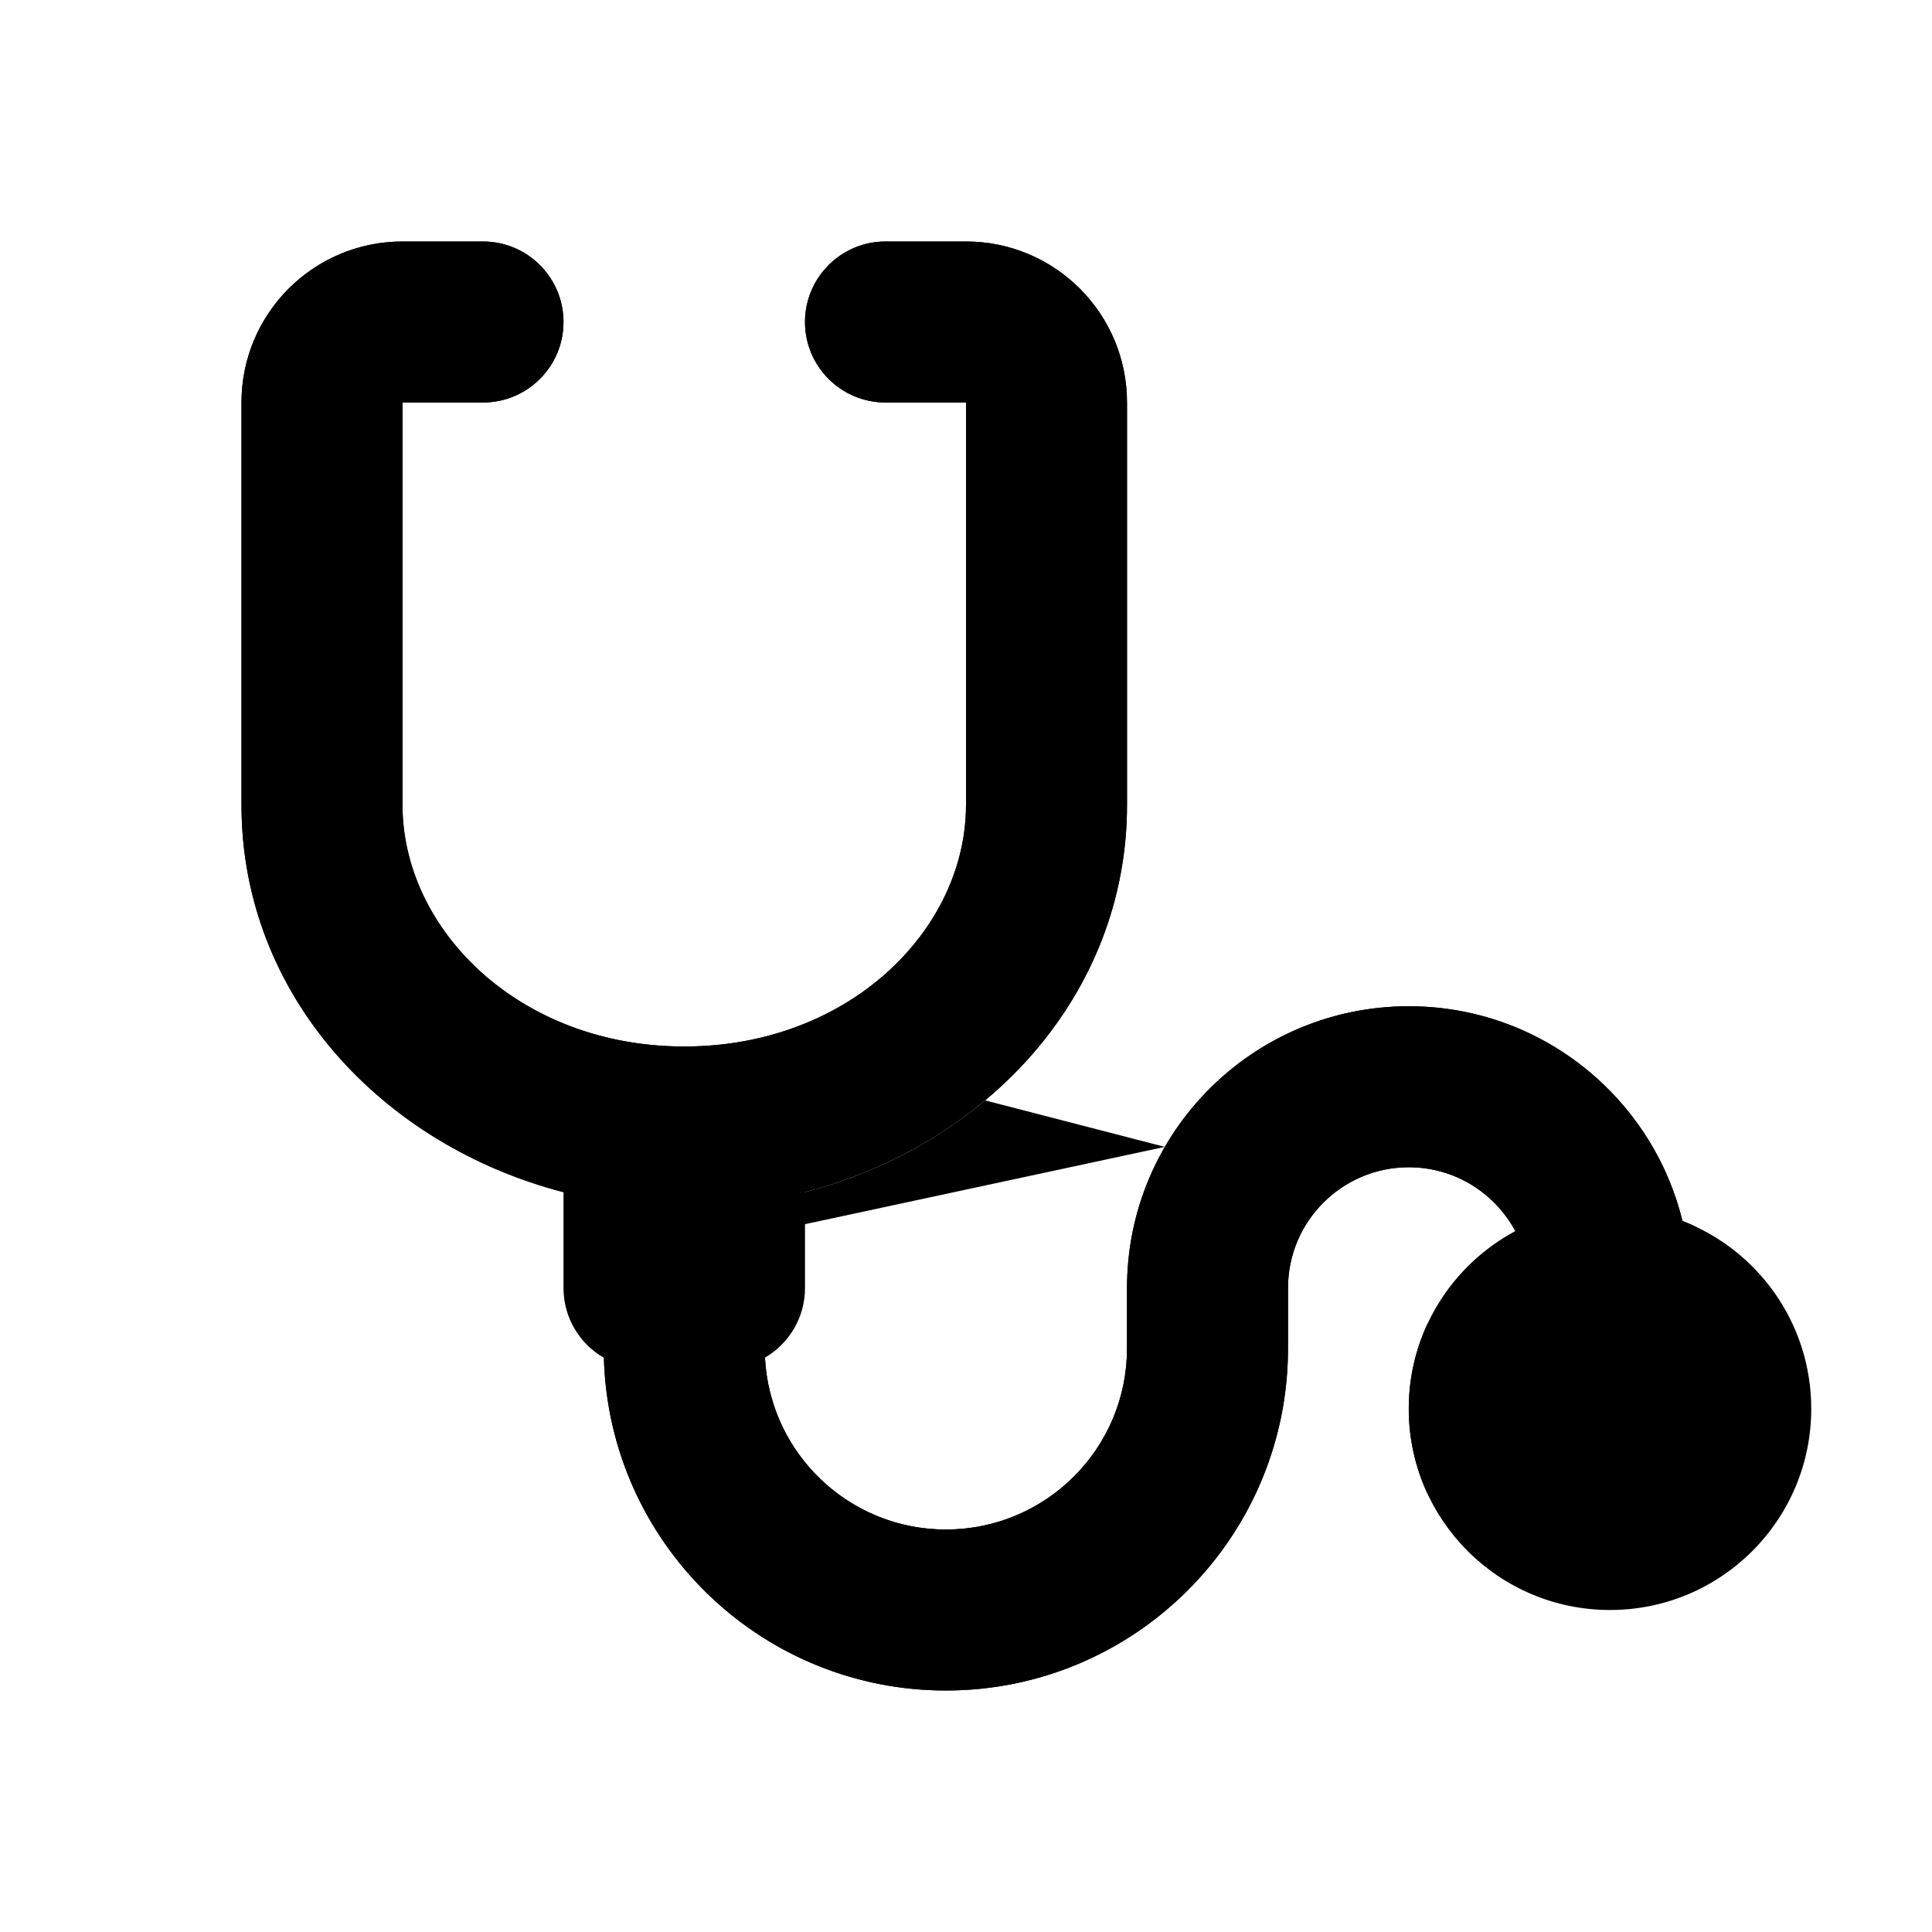
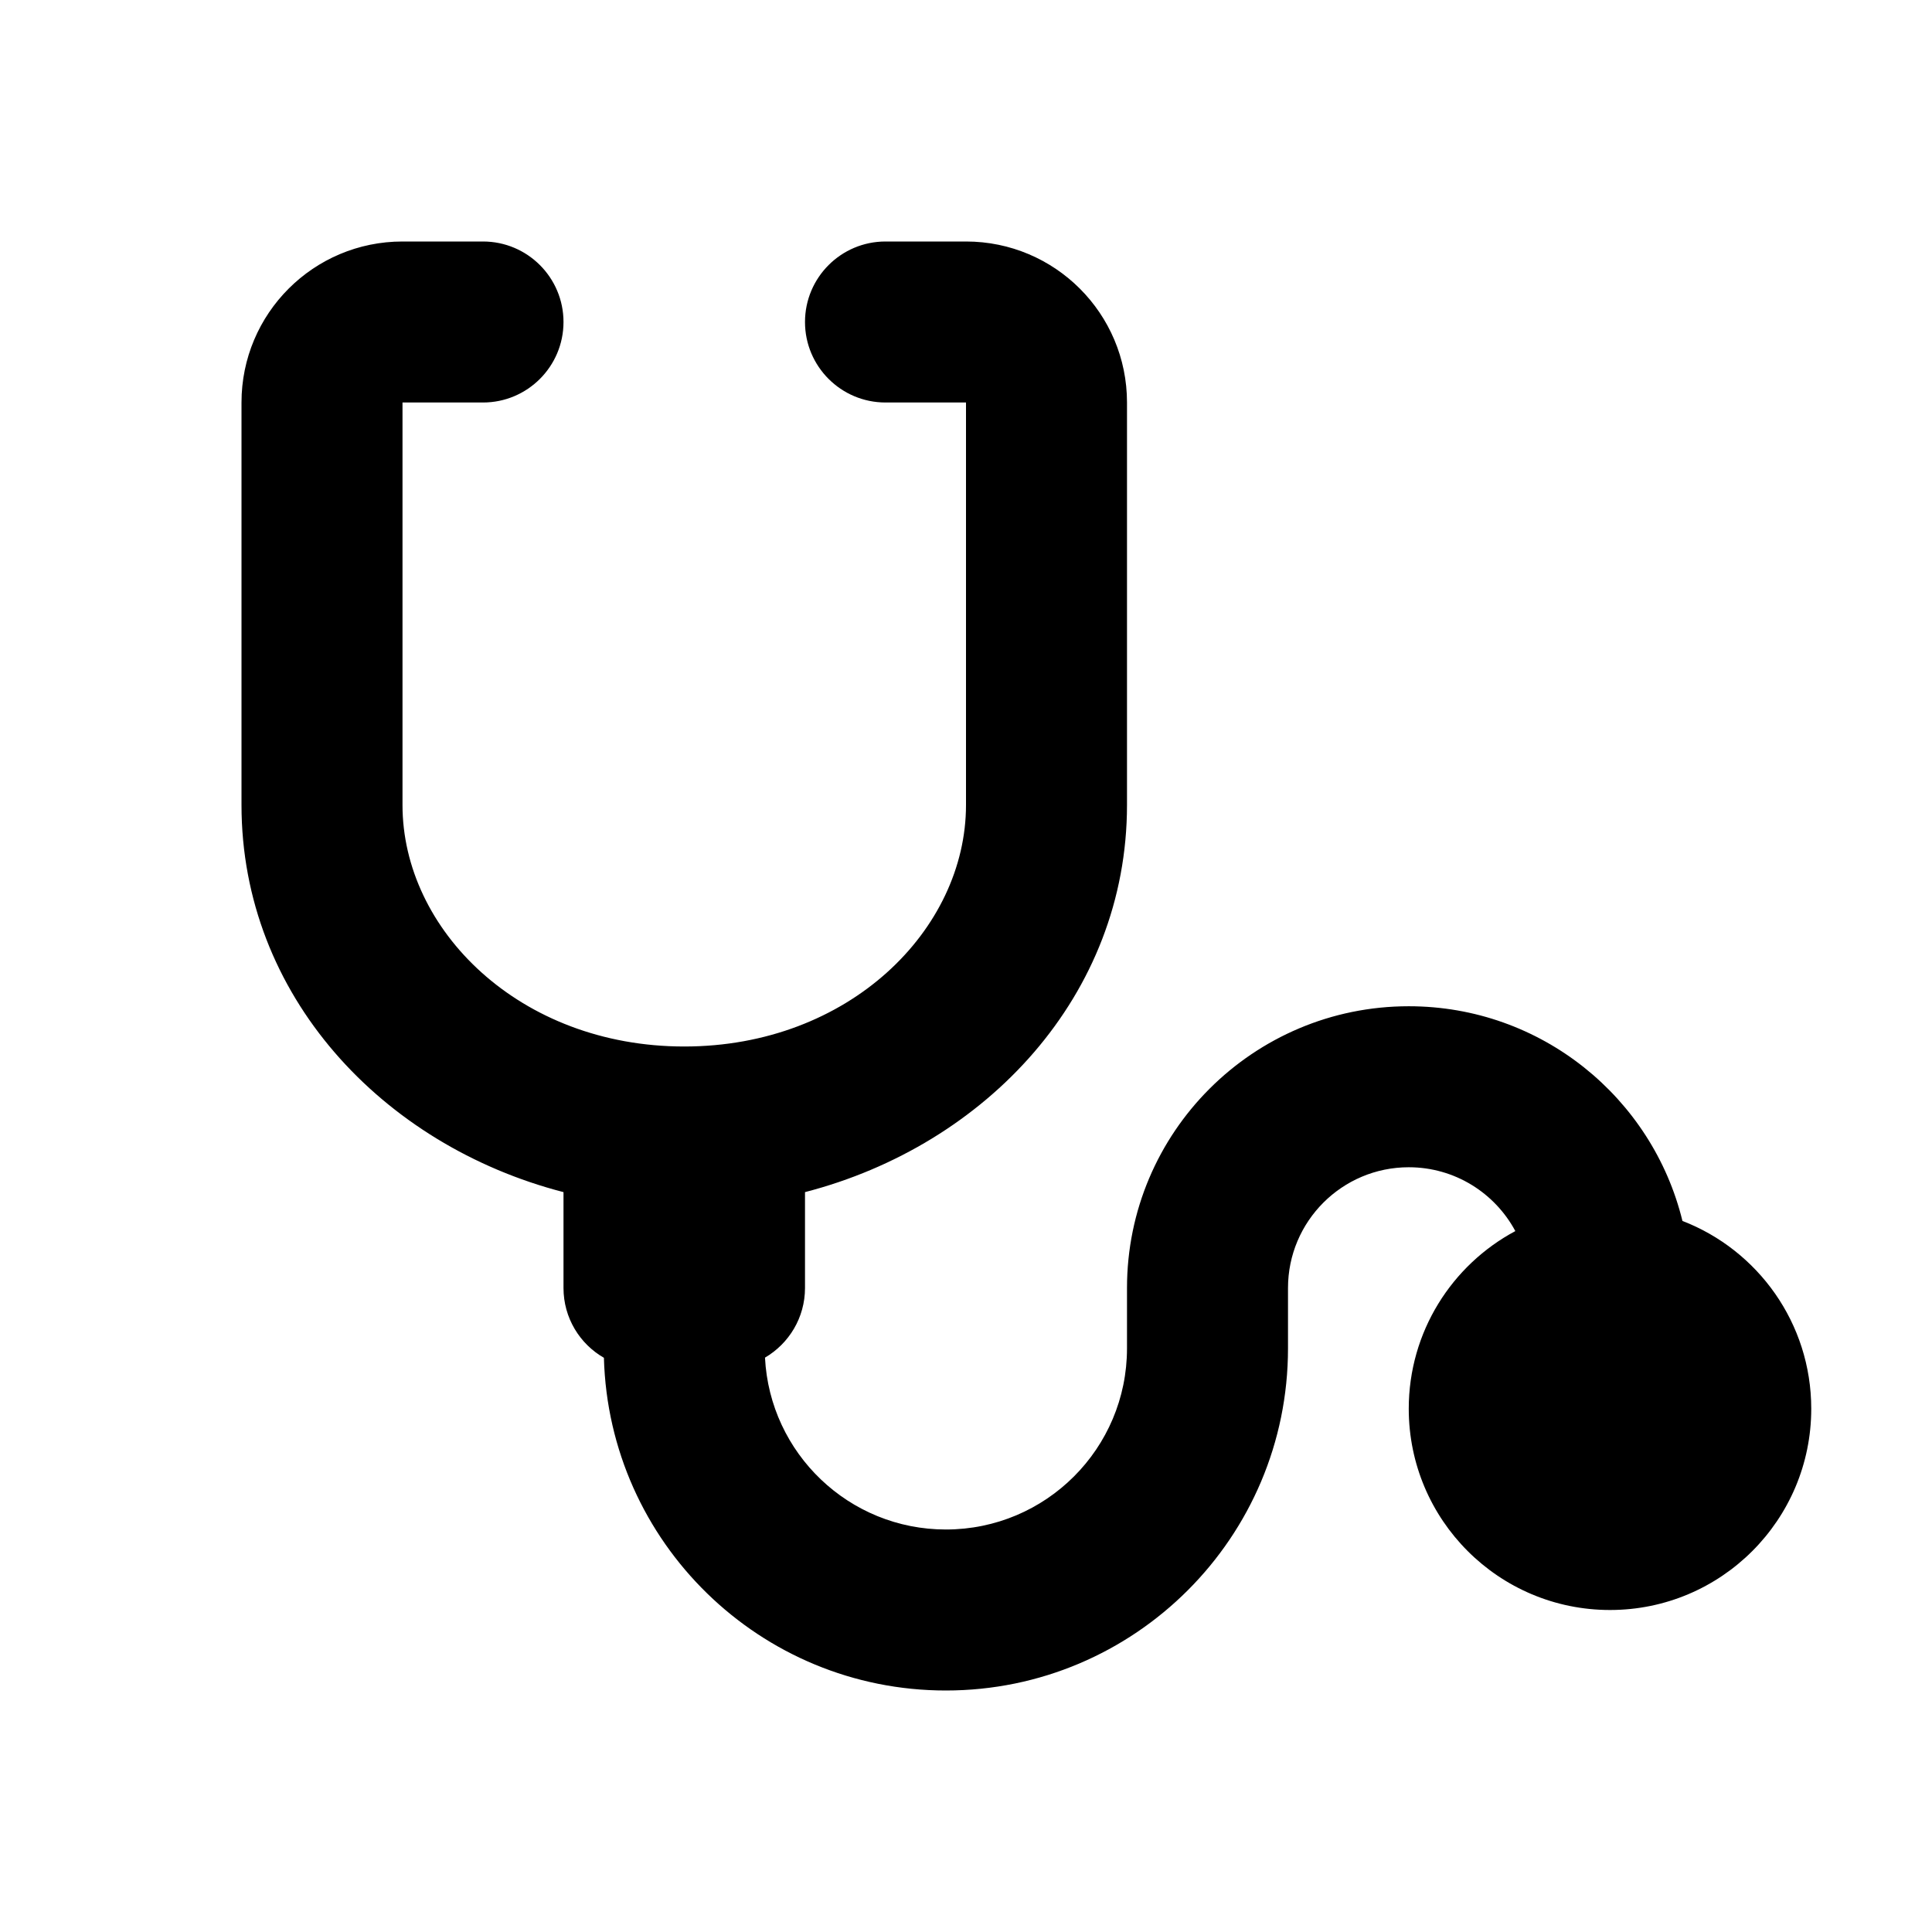
<svg xmlns="http://www.w3.org/2000/svg" width="24" height="24" viewBox="0 0 24 24" fill="none">
  <path d="M5 3C3.895 3 3 3.895 3 5V10C3 12.364 4.749 14.227 7 14.809V16C7 16.371 7.202 16.695 7.502 16.867C7.564 19.16 9.442 21 11.75 21C14.097 21 16 19.097 16 16.75V16C16 15.172 16.672 14.5 17.5 14.5C18.073 14.5 18.571 14.821 18.824 15.293C18.036 15.714 17.5 16.545 17.5 17.5C17.5 18.881 18.619 20 20 20C21.381 20 22.5 18.881 22.5 17.5C22.5 16.437 21.836 15.528 20.9 15.167C20.526 13.636 19.146 12.5 17.5 12.5C15.567 12.5 14 14.067 14 16V16.75C14 17.993 12.993 19 11.75 19C10.546 19 9.563 18.054 9.503 16.865C9.8 16.691 10 16.369 10 16V14.809C12.251 14.227 14 12.364 14 10V5C14 3.895 13.105 3 12 3H11C10.448 3 10 3.448 10 4C10 4.552 10.448 5 11 5H12V10C12 11.549 10.547 13 8.5 13C6.453 13 5 11.549 5 10V5H6C6.552 5 7 4.552 7 4C7 3.448 6.552 3 6 3H5Z" fill="currentColor" />
-   <path fill-rule="evenodd" clip-rule="evenodd" d="M9.33 12.917C9.387 12.905 9.444 12.892 9.5 12.878C9.976 12.758 10.402 12.553 10.761 12.29C11.535 11.721 12 10.876 12 10V5H11C10.448 5 10 4.552 10 4C10 3.448 10.448 3 11 3H12C13.105 3 14 3.895 14 5V10C14 10.9 13.746 11.727 13.308 12.439C13.17 12.664 13.013 12.877 12.84 13.078C12.121 13.909 11.123 14.519 10 14.809C9.676 14.893 9.342 14.951 9 14.979M14.47 14.247C14.171 14.763 14 15.361 14 16V16.75C14 17.993 12.993 19 11.75 19C11.674 19 11.598 18.996 11.524 18.989C10.425 18.879 9.558 17.978 9.503 16.865C9.503 16.864 9.503 16.865 9.503 16.865C9.502 16.848 9.501 16.83 9.501 16.813L9.471 15.693L9 15.422M14.47 14.247C14.598 14.025 14.751 13.819 14.924 13.631C15.563 12.936 16.481 12.5 17.5 12.5C17.582 12.5 17.662 12.503 17.743 12.508C18.979 12.593 20.036 13.32 20.587 14.35L20.613 14.398C20.737 14.639 20.834 14.897 20.9 15.167C20.955 15.188 21.008 15.211 21.061 15.236L21.531 16.115L19.967 16.95L19.205 16.656L18.957 15.641C18.931 15.533 18.892 15.429 18.844 15.331C18.844 15.331 18.844 15.331 18.844 15.331C18.837 15.319 18.831 15.306 18.824 15.293C18.818 15.281 18.811 15.27 18.805 15.258L18.824 15.293C18.71 15.08 18.546 14.898 18.348 14.762C18.107 14.597 17.815 14.5 17.5 14.5C16.672 14.5 16 15.172 16 16V16.75C16 17.006 15.977 17.256 15.934 17.5C15.87 17.857 15.762 18.198 15.616 18.518C14.945 19.983 13.466 21 11.75 21C10.629 21 9.609 20.566 8.85 19.857C8.068 19.127 7.563 18.105 7.505 16.965L7.504 16.946C7.503 16.92 7.502 16.894 7.502 16.867C7.501 16.867 7.501 16.867 7.5 16.866L7.444 15.749L8 15.426V14.979C7.658 14.951 7.324 14.894 7 14.81C4.749 14.227 3 12.364 3 10V5C3 3.895 3.895 3 5 3H6C6.552 3 7 3.448 7 4C7 4.552 6.552 5 6 5H5V10C5 10.876 5.465 11.721 6.239 12.29C6.598 12.553 7.024 12.758 7.5 12.878C7.556 12.892 7.613 12.905 7.67 12.917C7.933 12.971 8.211 13 8.5 13C8.789 13 9.067 12.971 9.33 12.917M17.734 18.558C17.837 18.217 17.912 17.863 17.956 17.5C17.985 17.254 18 17.004 18 16.75V16C18 16.192 17.892 16.358 17.734 16.442C17.688 16.541 17.648 16.644 17.614 16.75C17.54 16.987 17.5 17.239 17.5 17.5C17.5 17.878 17.584 18.237 17.734 18.558ZM19.967 16.95L19.766 17.058C19.603 17.144 19.5 17.312 19.5 17.5C19.5 17.776 19.724 18 20 18C20.276 18 20.5 17.776 20.5 17.5C20.5 17.291 20.37 17.106 20.18 17.033L19.967 16.95Z" fill="currentColor" />
</svg>
